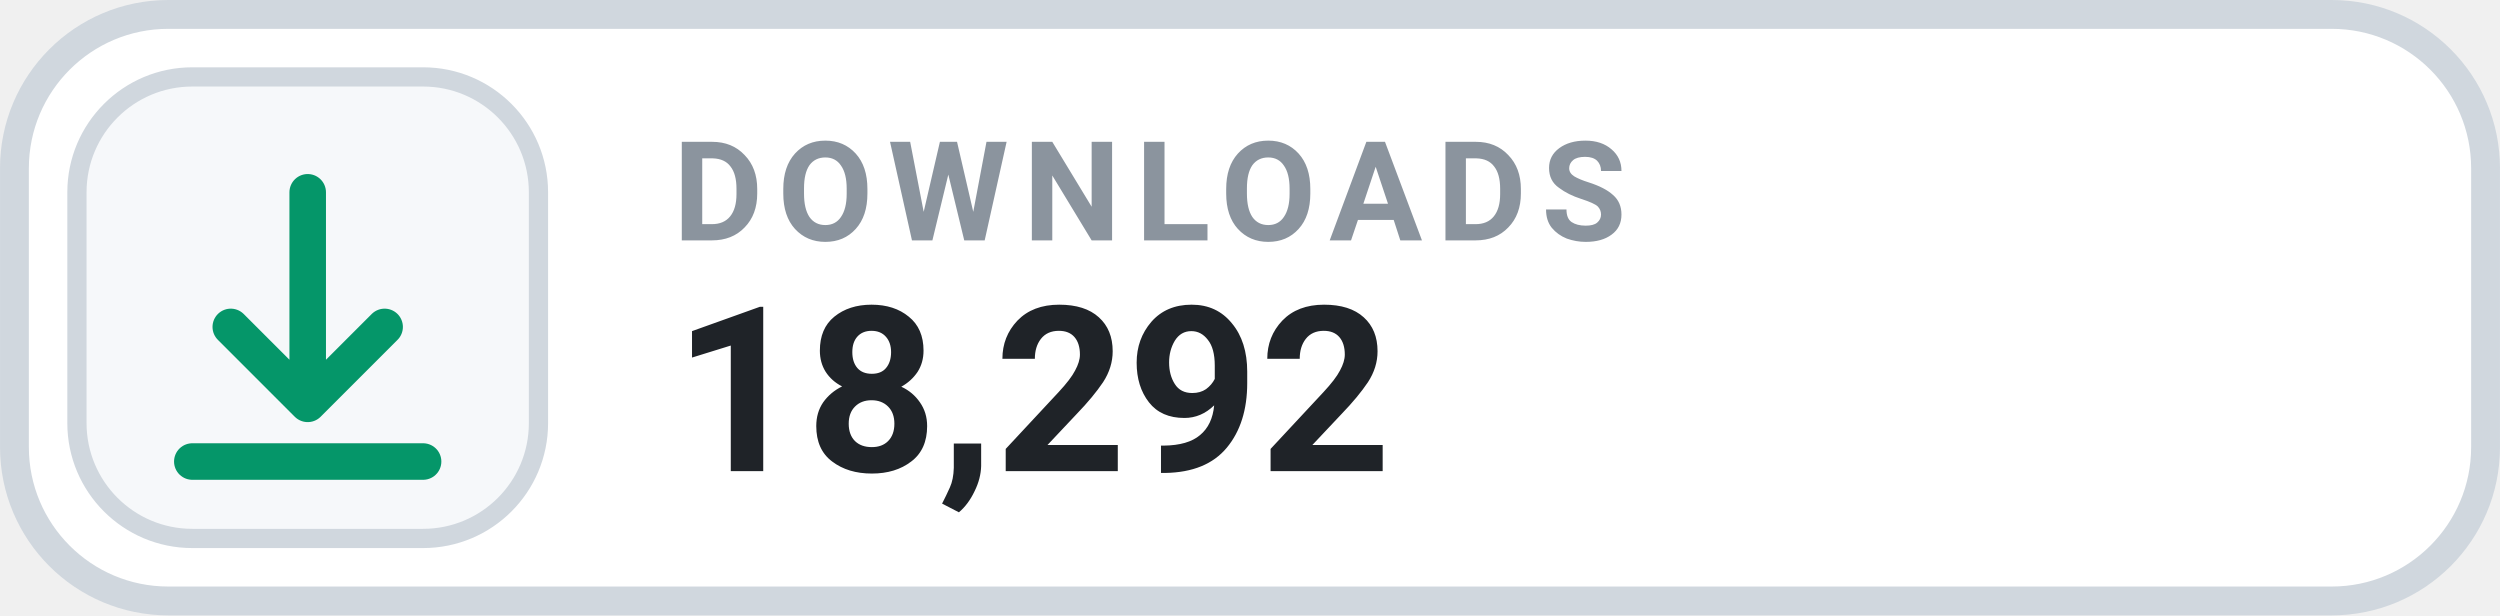
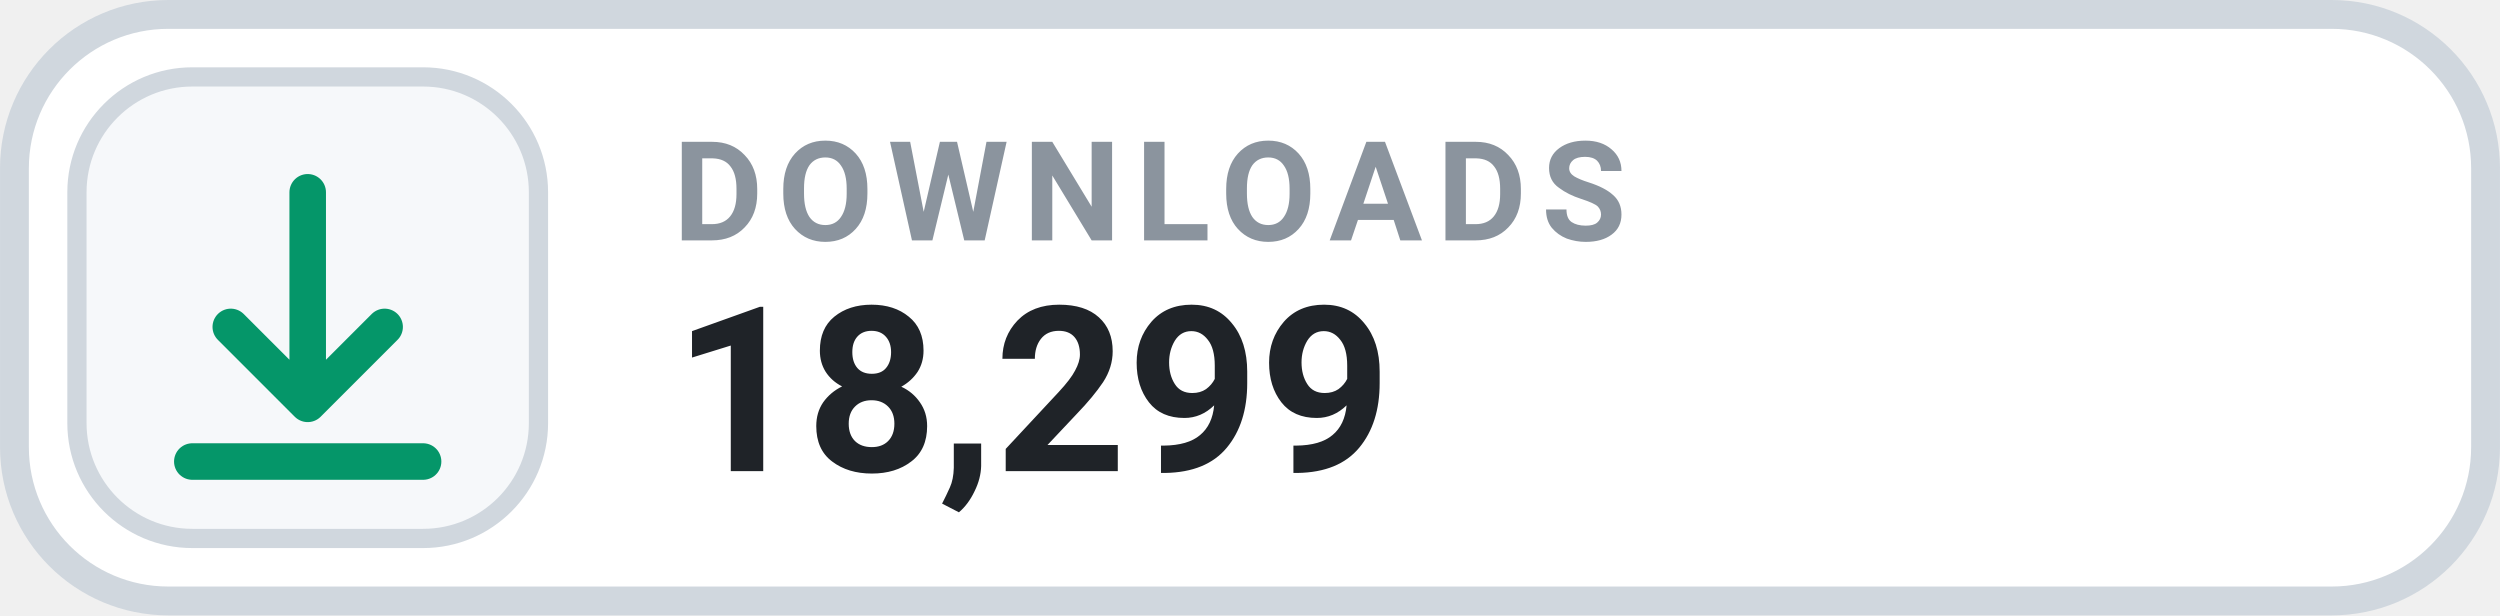
- <svg xmlns="http://www.w3.org/2000/svg" width="126" height="31.015" viewBox="0 0 130 32" role="img" aria-label="DOWNLOADS 18,292">
+ <svg xmlns="http://www.w3.org/2000/svg" width="126" height="31.015" viewBox="0 0 130 32" role="img" aria-label="DOWNLOADS 18,299">
  <rect x=".75" y=".75" width="128.5" height="30.5" rx="8" fill="#FFFFFF" stroke="#D0D7DE" stroke-width="1.5" />
  <rect x="4" y="4" width="24" height="24" rx="6" fill="#F6F8FA" stroke="#D0D7DE" stroke-width="1" />
  <g transform="translate(16 16)" style="color:#059669;">
    <path d="M0 -6 v11 m0 0 l4 -4 m-4 4 l-4 -4 M-6 8 h12" fill="none" stroke="currentColor" stroke-width="1.9" stroke-linecap="round" stroke-linejoin="round" />
  </g>
  <text x="35" y="12.5" fill="#8B949E" font-family="-apple-system,BlinkMacSystemFont,'Segoe UI',Roboto,Helvetica,Arial,sans-serif" font-size="7.2" font-weight="700" letter-spacing=".75">DOWNLOADS</text>
-   <text x="35" y="24.5" fill="#1F2328" font-family="-apple-system,BlinkMacSystemFont,'Segoe UI',Roboto,Helvetica,Arial,sans-serif" font-size="12" font-weight="700">18,292</text>
+   <text x="35" y="24.5" fill="#1F2328" font-family="-apple-system,BlinkMacSystemFont,'Segoe UI',Roboto,Helvetica,Arial,sans-serif" font-size="12" font-weight="700">18,299</text>
</svg>
